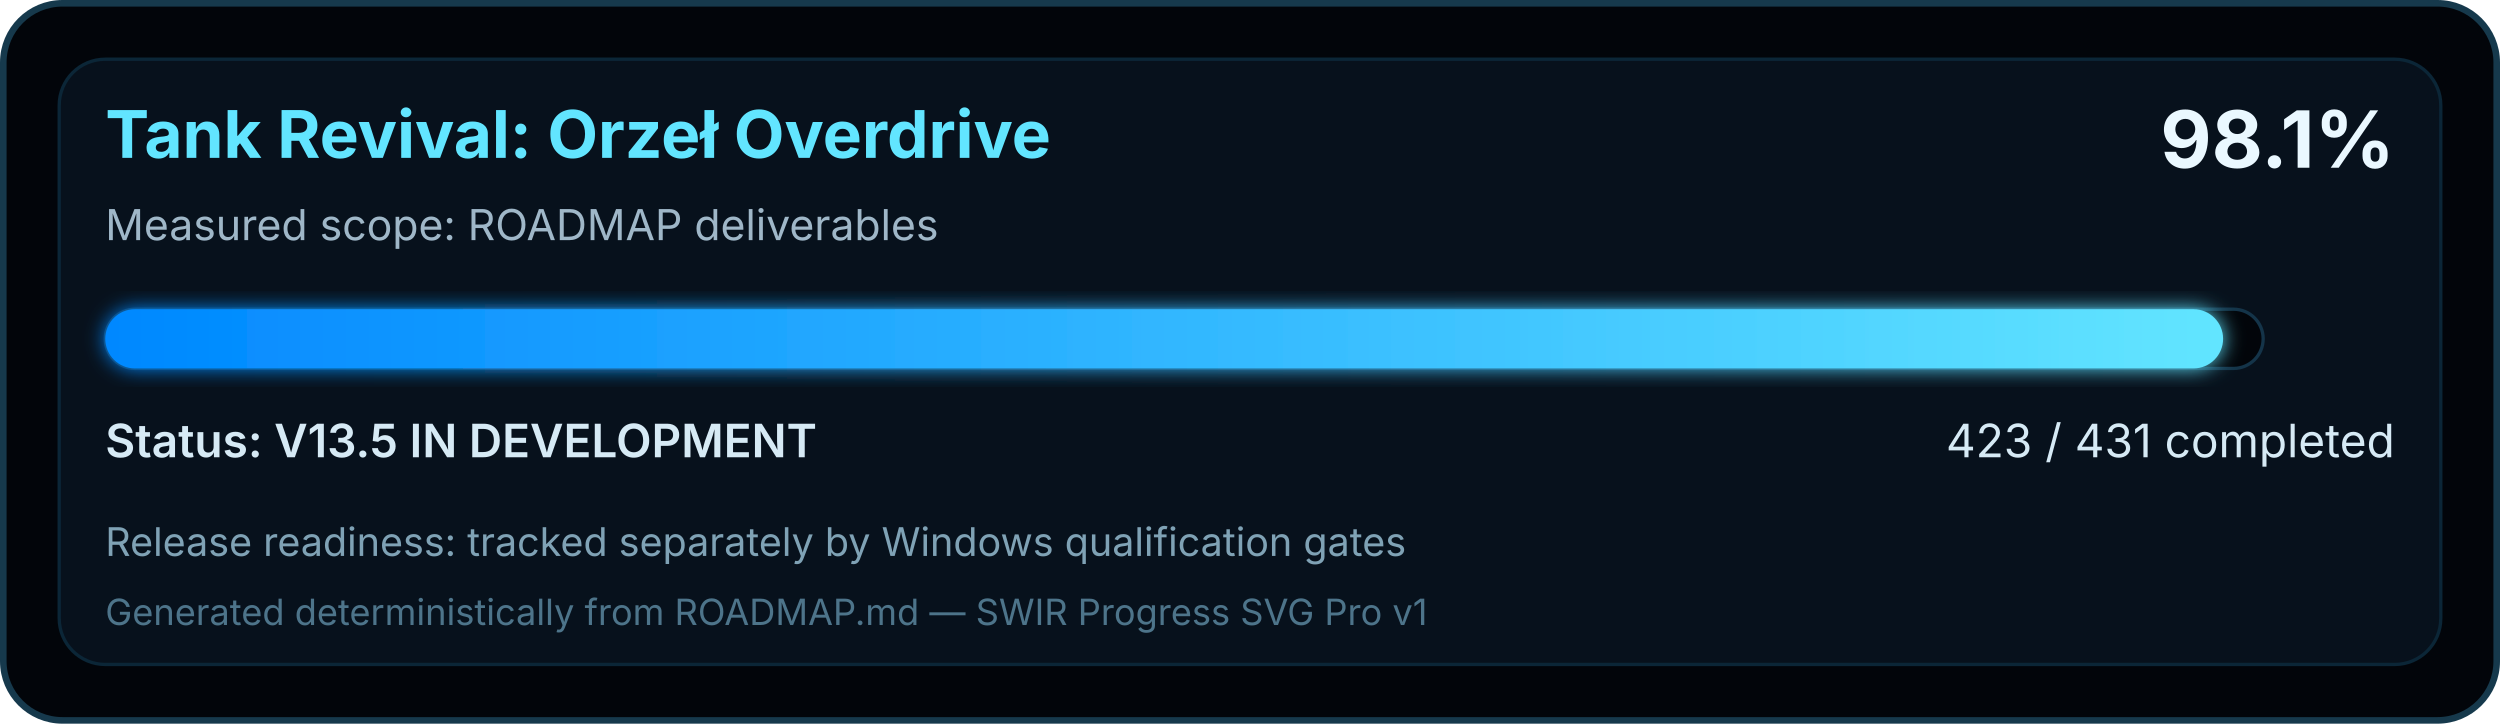
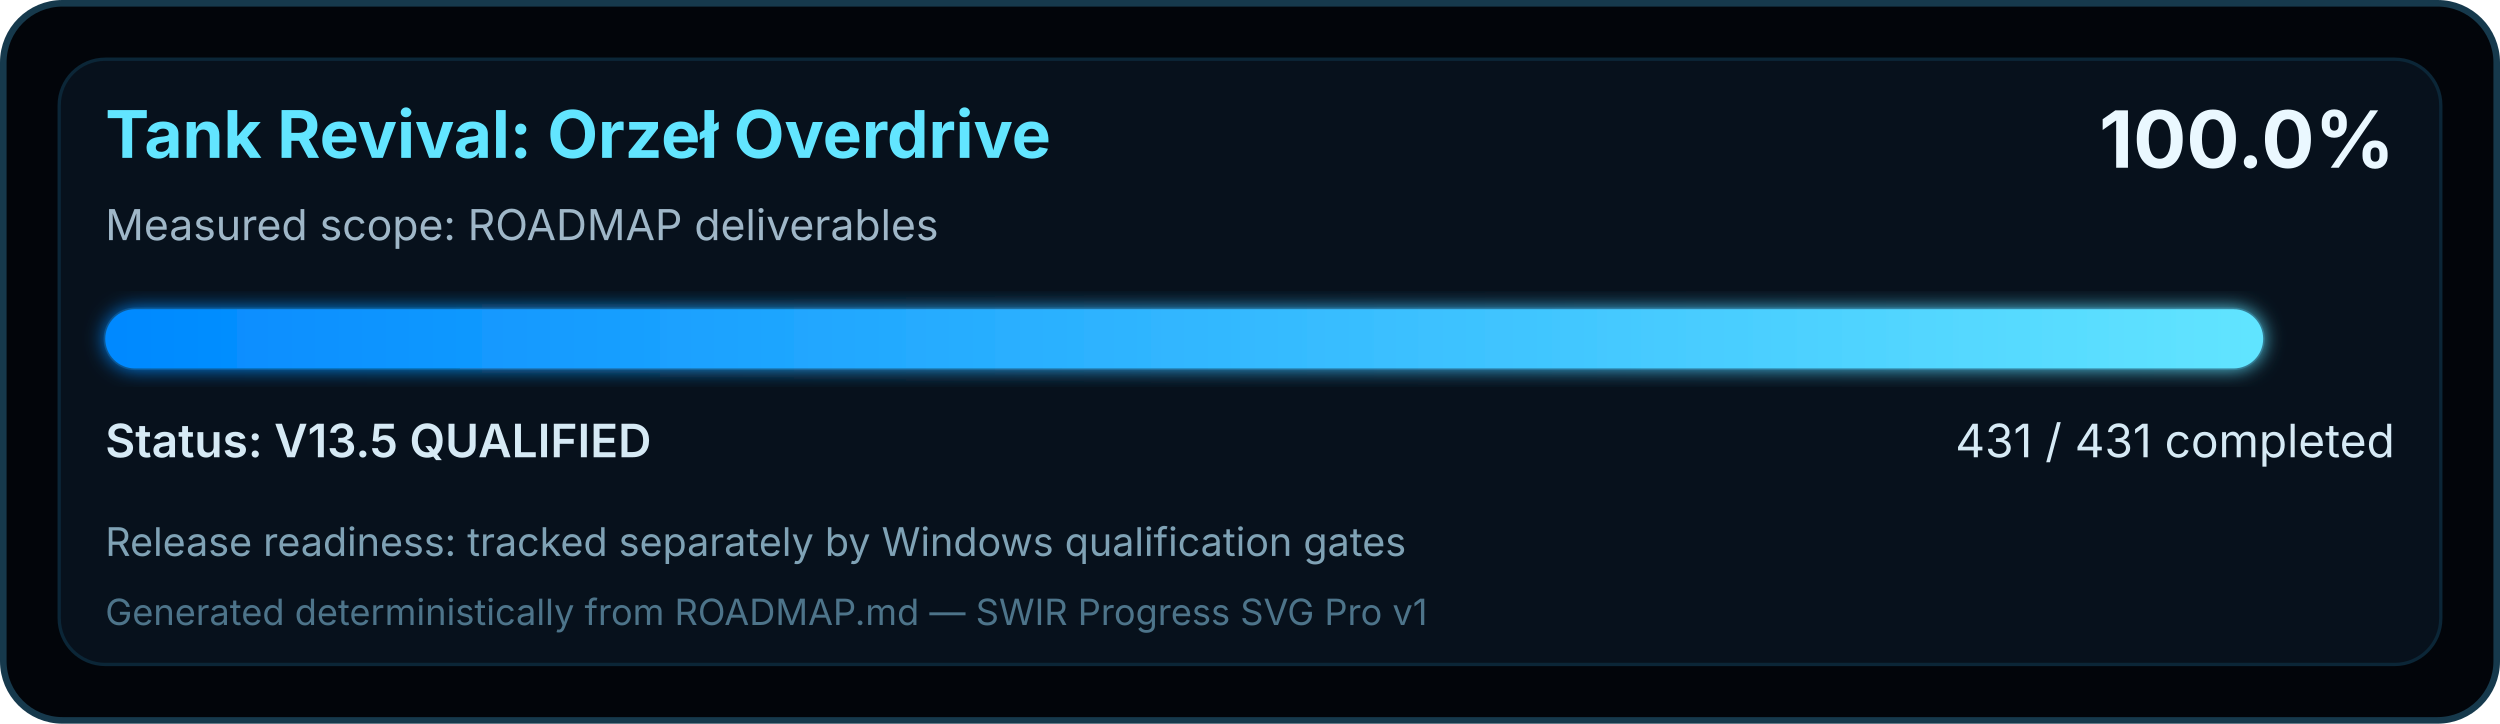
<svg xmlns="http://www.w3.org/2000/svg" width="760" height="220" viewBox="0 0 760 220" role="img" aria-labelledby="title desc">
  <defs>
    <linearGradient id="swirProgress" x1="0" y1="0" x2="1" y2="0">
      <stop offset="0" stop-color="#0088FF" />
      <stop offset="1" stop-color="#62E5FF" />
    </linearGradient>
    <filter id="softGlow" x="-10%" y="-30%" width="120%" height="160%">
      <feGaussianBlur stdDeviation="3" result="blur" />
      <feMerge>
        <feMergeNode in="blur" />
        <feMergeNode in="SourceGraphic" />
      </feMerge>
    </filter>
  </defs>
  <rect x="1" y="1" width="758" height="218" rx="18" fill="#02050A" stroke="#16394C" stroke-width="2" />
  <rect x="18" y="18" width="724" height="184" rx="14" fill="#07111C" stroke="#0B2637" />
  <text x="32" y="48" fill="#62E5FF" font-family="Segoe UI, Inter, Arial, sans-serif" font-size="20" font-weight="700">Tank Revival: Orzeł Overdrive</text>
  <text x="32" y="73" fill="#9FB7C8" font-family="Segoe UI, Inter, Arial, sans-serif" font-size="13">Measured scope: ROADMAP deliverables</text>
-   <text x="728" y="51" text-anchor="end" fill="#EAF8FF" font-family="Segoe UI, Inter, Arial, sans-serif" font-size="24" font-weight="700">98.1%</text>
+   <text x="728" y="51" text-anchor="end" fill="#EAF8FF" font-family="Segoe UI, Inter, Arial, sans-serif" font-size="24" font-weight="700">100.0%</text>
  <rect x="32" y="94" width="656" height="18" rx="9" fill="#02050A" stroke="#143449" />
-   <rect x="32" y="94" width="643.82" height="18" rx="9" fill="url(#swirProgress)" filter="url(#softGlow)" />
-   <text x="32" y="139" fill="#D6EAF5" font-family="Segoe UI, Inter, Arial, sans-serif" font-size="14" font-weight="600">Status: V13.5 IN DEVELOPMENT</text>
-   <text x="728" y="139" text-anchor="end" fill="#D6EAF5" font-family="Segoe UI, Inter, Arial, sans-serif" font-size="14">423 / 431 completed</text>
+   <rect x="32" y="94" width="656.00" height="18" rx="9" fill="url(#swirProgress)" filter="url(#softGlow)" />
+   <text x="32" y="139" fill="#D6EAF5" font-family="Segoe UI, Inter, Arial, sans-serif" font-size="14" font-weight="600">Status: V13.5 QUALIFIED</text>
+   <text x="728" y="139" text-anchor="end" fill="#D6EAF5" font-family="Segoe UI, Inter, Arial, sans-serif" font-size="14">431 / 431 completed</text>
  <text x="32" y="169" fill="#7FA2B5" font-family="Segoe UI, Inter, Arial, sans-serif" font-size="12">Release readiness: tracked separately by Windows qualification gates</text>
  <text x="32" y="190" fill="#4D748A" font-family="Segoe UI, Inter, Arial, sans-serif" font-size="11">Generated deterministically from ROADMAP.md — SWIR Progress SVG Pro v1</text>
</svg>
